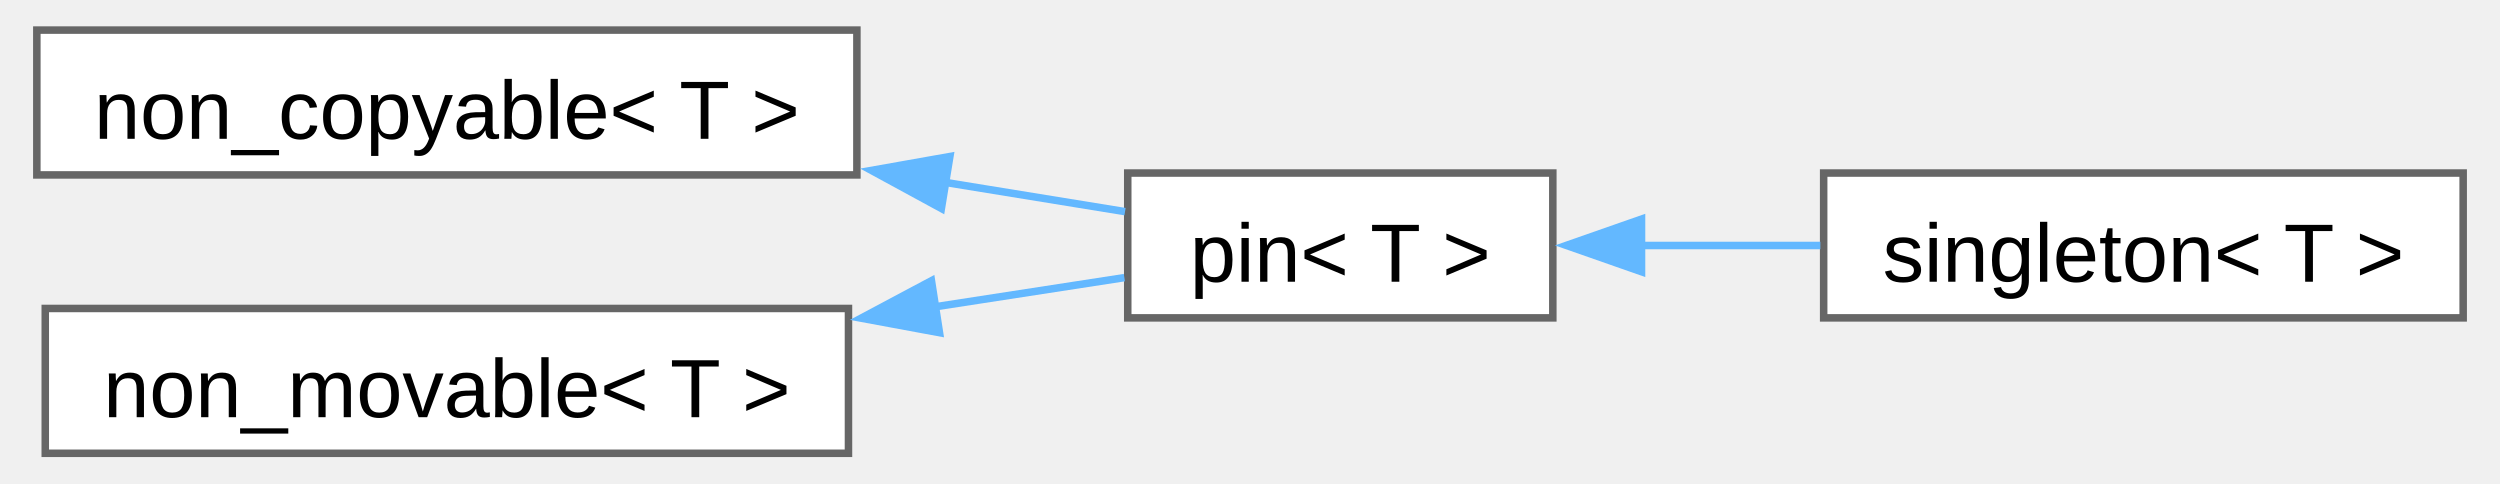
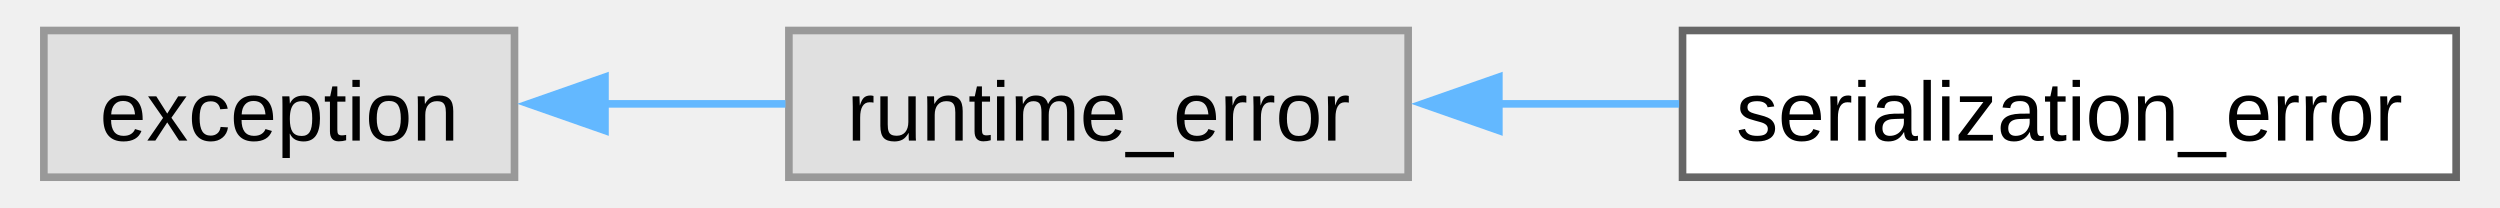
- <svg xmlns="http://www.w3.org/2000/svg" xmlns:xlink="http://www.w3.org/1999/xlink" width="331pt" height="64pt" viewBox="0.00 0.00 330.50 64.25">
-   <g id="graph0" class="graph" transform="scale(1 1) rotate(0) translate(4 60.25)">
+ <svg xmlns="http://www.w3.org/2000/svg" xmlns:xlink="http://www.w3.org/1999/xlink" width="325pt" height="27pt" viewBox="0.00 0.00 324.50 27.25">
+   <g id="graph0" class="graph" transform="scale(1 1) rotate(0) translate(4 23.25)">
    <g id="Node000000" class="node">
      <g id="a_Node000000">
-         <a xlink:href="d7/d83/structfloppy_1_1traits_1_1non__copyable.html" target="_top" xlink:title="Disallow copy operations for a type.">
-           <polygon fill="white" stroke="#666666" points="109,-56.25 0,-56.25 0,-37 109,-37 109,-56.25" />
-           <text text-anchor="middle" x="54.5" y="-41.8" font-family="Arial" font-size="11.00">non_copyable&lt; T &gt;</text>
+         <a xlink:title=" ">
+           <polygon fill="#e0e0e0" stroke="#999999" points="61.75,-19.25 0,-19.25 0,0 61.75,0 61.75,-19.25" />
+           <text text-anchor="middle" x="30.88" y="-4.8" font-family="Arial" font-size="11.00">exception</text>
        </a>
      </g>
    </g>
    <g id="Node000001" class="node">
      <g id="a_Node000001">
-         <a xlink:href="d7/dac/structfloppy_1_1traits_1_1pin.html" target="_top" xlink:title="Disallow copy and move operations for a type.">
-           <polygon fill="white" stroke="#666666" points="201.5,-37.25 145,-37.25 145,-18 201.5,-18 201.5,-37.25" />
-           <text text-anchor="middle" x="173.25" y="-22.8" font-family="Arial" font-size="11.00">pin&lt; T &gt;</text>
+         <a xlink:title=" ">
+           <polygon fill="#e0e0e0" stroke="#999999" points="179,-19.25 97.75,-19.25 97.75,0 179,0 179,-19.25" />
+           <text text-anchor="middle" x="138.38" y="-4.8" font-family="Arial" font-size="11.00">runtime_error</text>
        </a>
      </g>
    </g>
-     <g id="edge35_Node000000_Node000001" class="edge">
-       <g id="a_edge35_Node000000_Node000001">
+     <g id="edge34_Node000000_Node000001" class="edge">
+       <g id="a_edge34_Node000000_Node000001">
        <a xlink:title=" ">
-           <path fill="none" stroke="#63b8ff" d="M120.59,-36.03C129.03,-34.66 137.29,-33.31 144.64,-32.12" />
-           <polygon fill="#63b8ff" stroke="#63b8ff" points="120.23,-32.54 110.93,-37.6 121.36,-39.45 120.23,-32.54" />
+           <path fill="none" stroke="#63b8ff" d="M73.6,-9.62C81.4,-9.62 89.55,-9.62 97.3,-9.62" />
+           <polygon fill="#63b8ff" stroke="#63b8ff" points="73.62,-6.13 63.62,-9.63 73.62,-13.13 73.62,-6.13" />
        </a>
      </g>
    </g>
    <g id="Node000002" class="node">
      <g id="a_Node000002">
-         <a xlink:href="d9/d8a/structfloppy_1_1traits_1_1singleton.html" target="_top" xlink:title="Singleton pattern trait.">
-           <polygon fill="white" stroke="#666666" points="322.5,-37.25 237.5,-37.25 237.5,-18 322.5,-18 322.5,-37.25" />
-           <text text-anchor="middle" x="280" y="-22.8" font-family="Arial" font-size="11.00">singleton&lt; T &gt;</text>
+         <a xlink:href="db/d2a/classfloppy_1_1serialization_1_1serialization__error.html" target="_top" xlink:title="Exception thrown during serialization or deserialization.">
+           <polygon fill="white" stroke="#666666" points="316.5,-19.25 215,-19.25 215,0 316.5,0 316.5,-19.25" />
+           <text text-anchor="middle" x="265.75" y="-4.8" font-family="Arial" font-size="11.00">serialization_error</text>
        </a>
      </g>
    </g>
-     <g id="edge36_Node000001_Node000002" class="edge">
-       <g id="a_edge36_Node000001_Node000002">
+     <g id="edge35_Node000001_Node000002" class="edge">
+       <g id="a_edge35_Node000001_Node000002">
        <a xlink:title=" ">
-           <path fill="none" stroke="#63b8ff" d="M213.17,-27.62C220.96,-27.62 229.17,-27.62 237.06,-27.62" />
-           <polygon fill="#63b8ff" stroke="#63b8ff" points="213.29,-24.13 203.29,-27.63 213.29,-31.13 213.29,-24.13" />
-         </a>
-       </g>
-     </g>
-     <g id="Node000003" class="node">
-       <g id="a_Node000003">
-         <a xlink:href="d2/df5/structfloppy_1_1traits_1_1non__movable.html" target="_top" xlink:title="Disallow move operations for a type.">
-           <polygon fill="white" stroke="#666666" points="107.88,-19.25 1.12,-19.25 1.12,0 107.88,0 107.88,-19.25" />
-           <text text-anchor="middle" x="54.5" y="-4.8" font-family="Arial" font-size="11.00">non_movable&lt; T &gt;</text>
-         </a>
-       </g>
-     </g>
-     <g id="edge37_Node000003_Node000001" class="edge">
-       <g id="a_edge37_Node000003_Node000001">
-         <a xlink:title=" ">
-           <path fill="none" stroke="#63b8ff" d="M119.32,-19.46C128.17,-20.83 136.86,-22.17 144.55,-23.35" />
-           <polygon fill="#63b8ff" stroke="#63b8ff" points="119.98,-16.03 109.56,-17.96 118.91,-22.94 119.98,-16.03" />
+           <path fill="none" stroke="#63b8ff" d="M190.69,-9.62C198.57,-9.62 206.7,-9.62 214.55,-9.62" />
+           <polygon fill="#63b8ff" stroke="#63b8ff" points="190.9,-6.13 180.9,-9.63 190.9,-13.13 190.9,-6.13" />
        </a>
      </g>
    </g>
  </g>
</svg>
